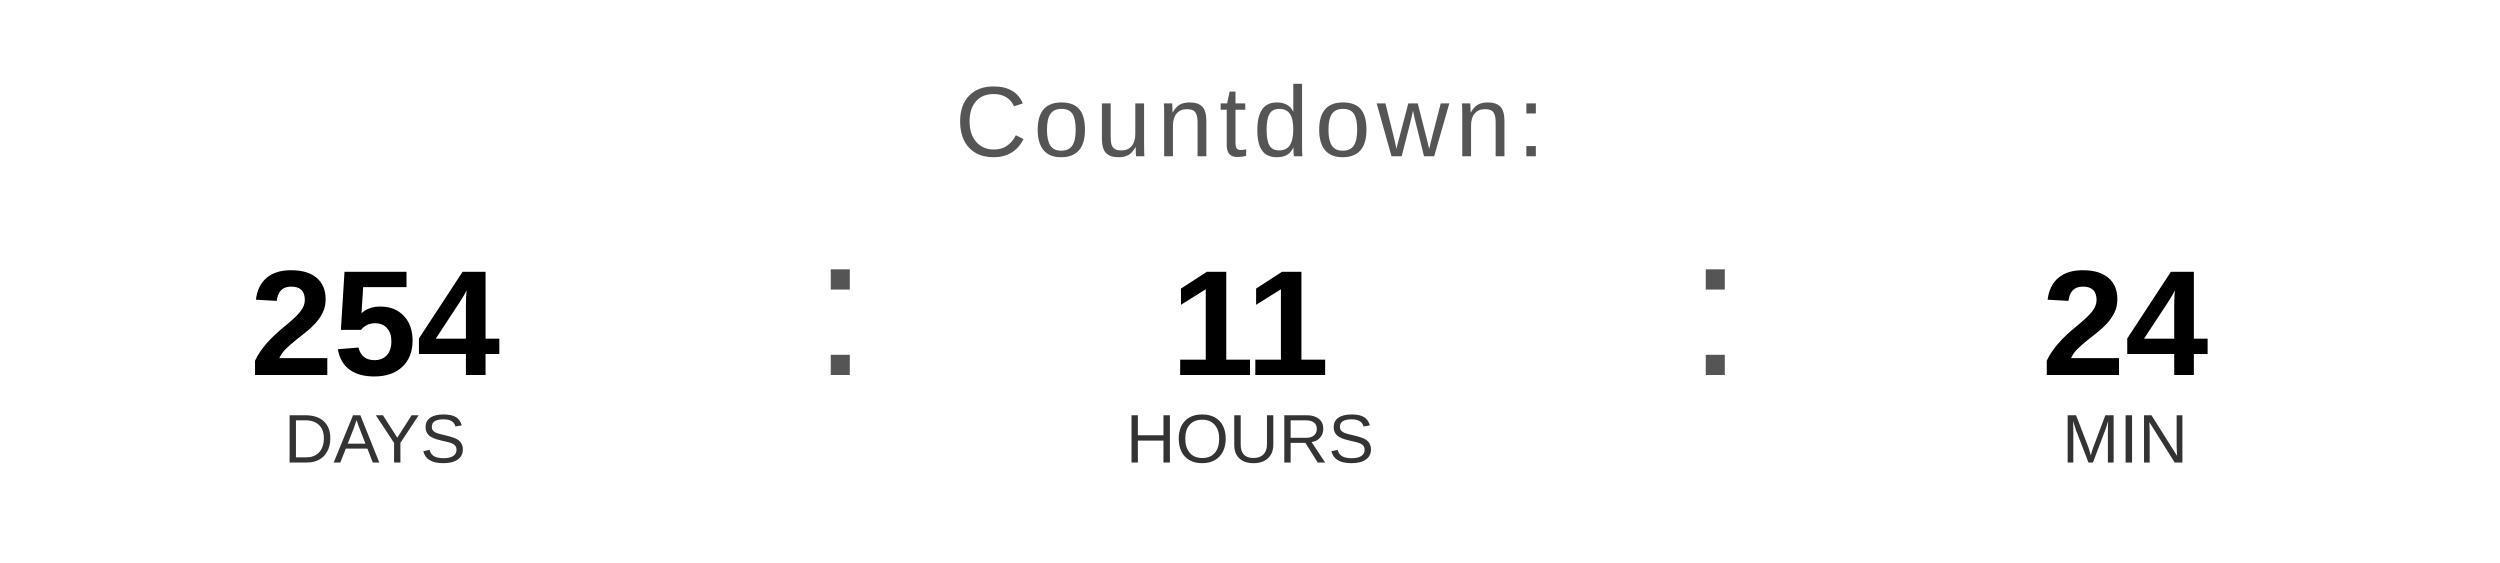
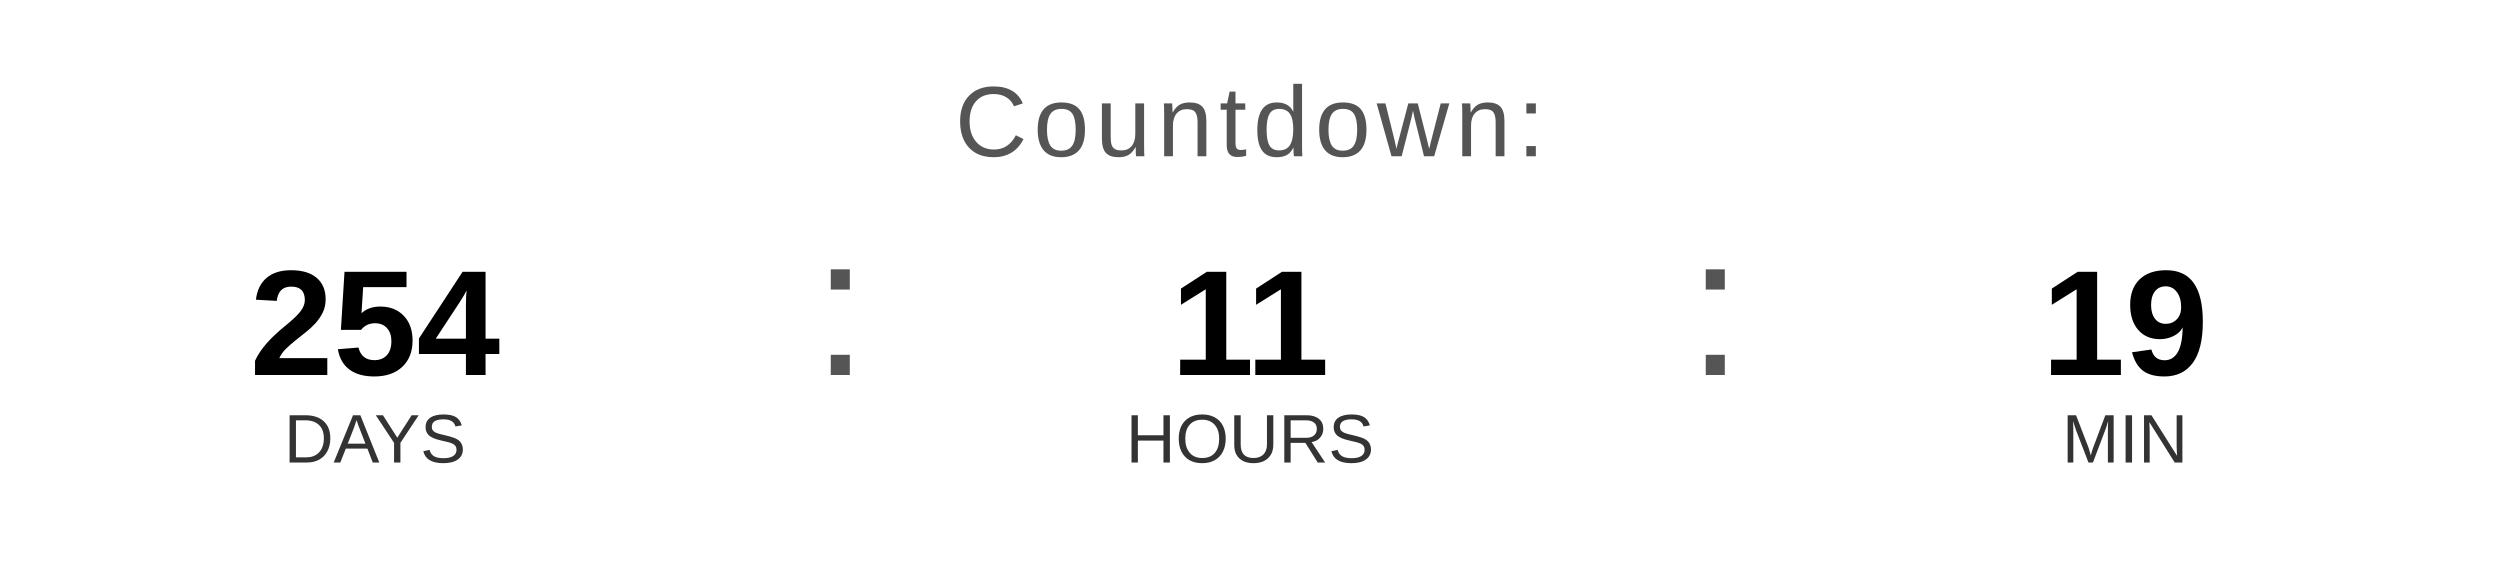
<svg xmlns="http://www.w3.org/2000/svg" width="400" height="90" viewBox="0 0 400 90">
  <text x="200" y="25" font-family="Arial, Helvetica, sans-serif" font-size="16" fill="#555555" text-anchor="middle" letter-spacing="1">
    Countdown:
  </text>
  <text x="60" y="60" font-family="Arial, Helvetica, sans-serif" font-size="24" font-weight="bold" fill="#000000" text-anchor="middle">254</text>
  <text x="60" y="74" font-family="Arial, Helvetica, sans-serif" font-size="11" fill="#333333" text-anchor="middle">DAYS</text>
  <text x="130" y="60" font-family="Arial, sans-serif" font-size="32" fill="#555555">:</text>
  <text x="200" y="60" font-family="Arial, Helvetica, sans-serif" font-size="24" font-weight="bold" fill="#000000" text-anchor="middle">11</text>
  <text x="200" y="74" font-family="Arial, Helvetica, sans-serif" font-size="11" fill="#333333" text-anchor="middle">HOURS</text>
  <text x="270" y="60" font-family="Arial, sans-serif" font-size="32" fill="#555555">:</text>
-   <text x="340" y="60" font-family="Arial, Helvetica, sans-serif" font-size="24" font-weight="bold" fill="#000000" text-anchor="middle">24</text>
+   <text x="340" y="60" font-family="Arial, Helvetica, sans-serif" font-size="24" font-weight="bold" fill="#000000" text-anchor="middle">19</text>
  <text x="340" y="74" font-family="Arial, Helvetica, sans-serif" font-size="11" fill="#333333" text-anchor="middle">MIN</text>
</svg>
